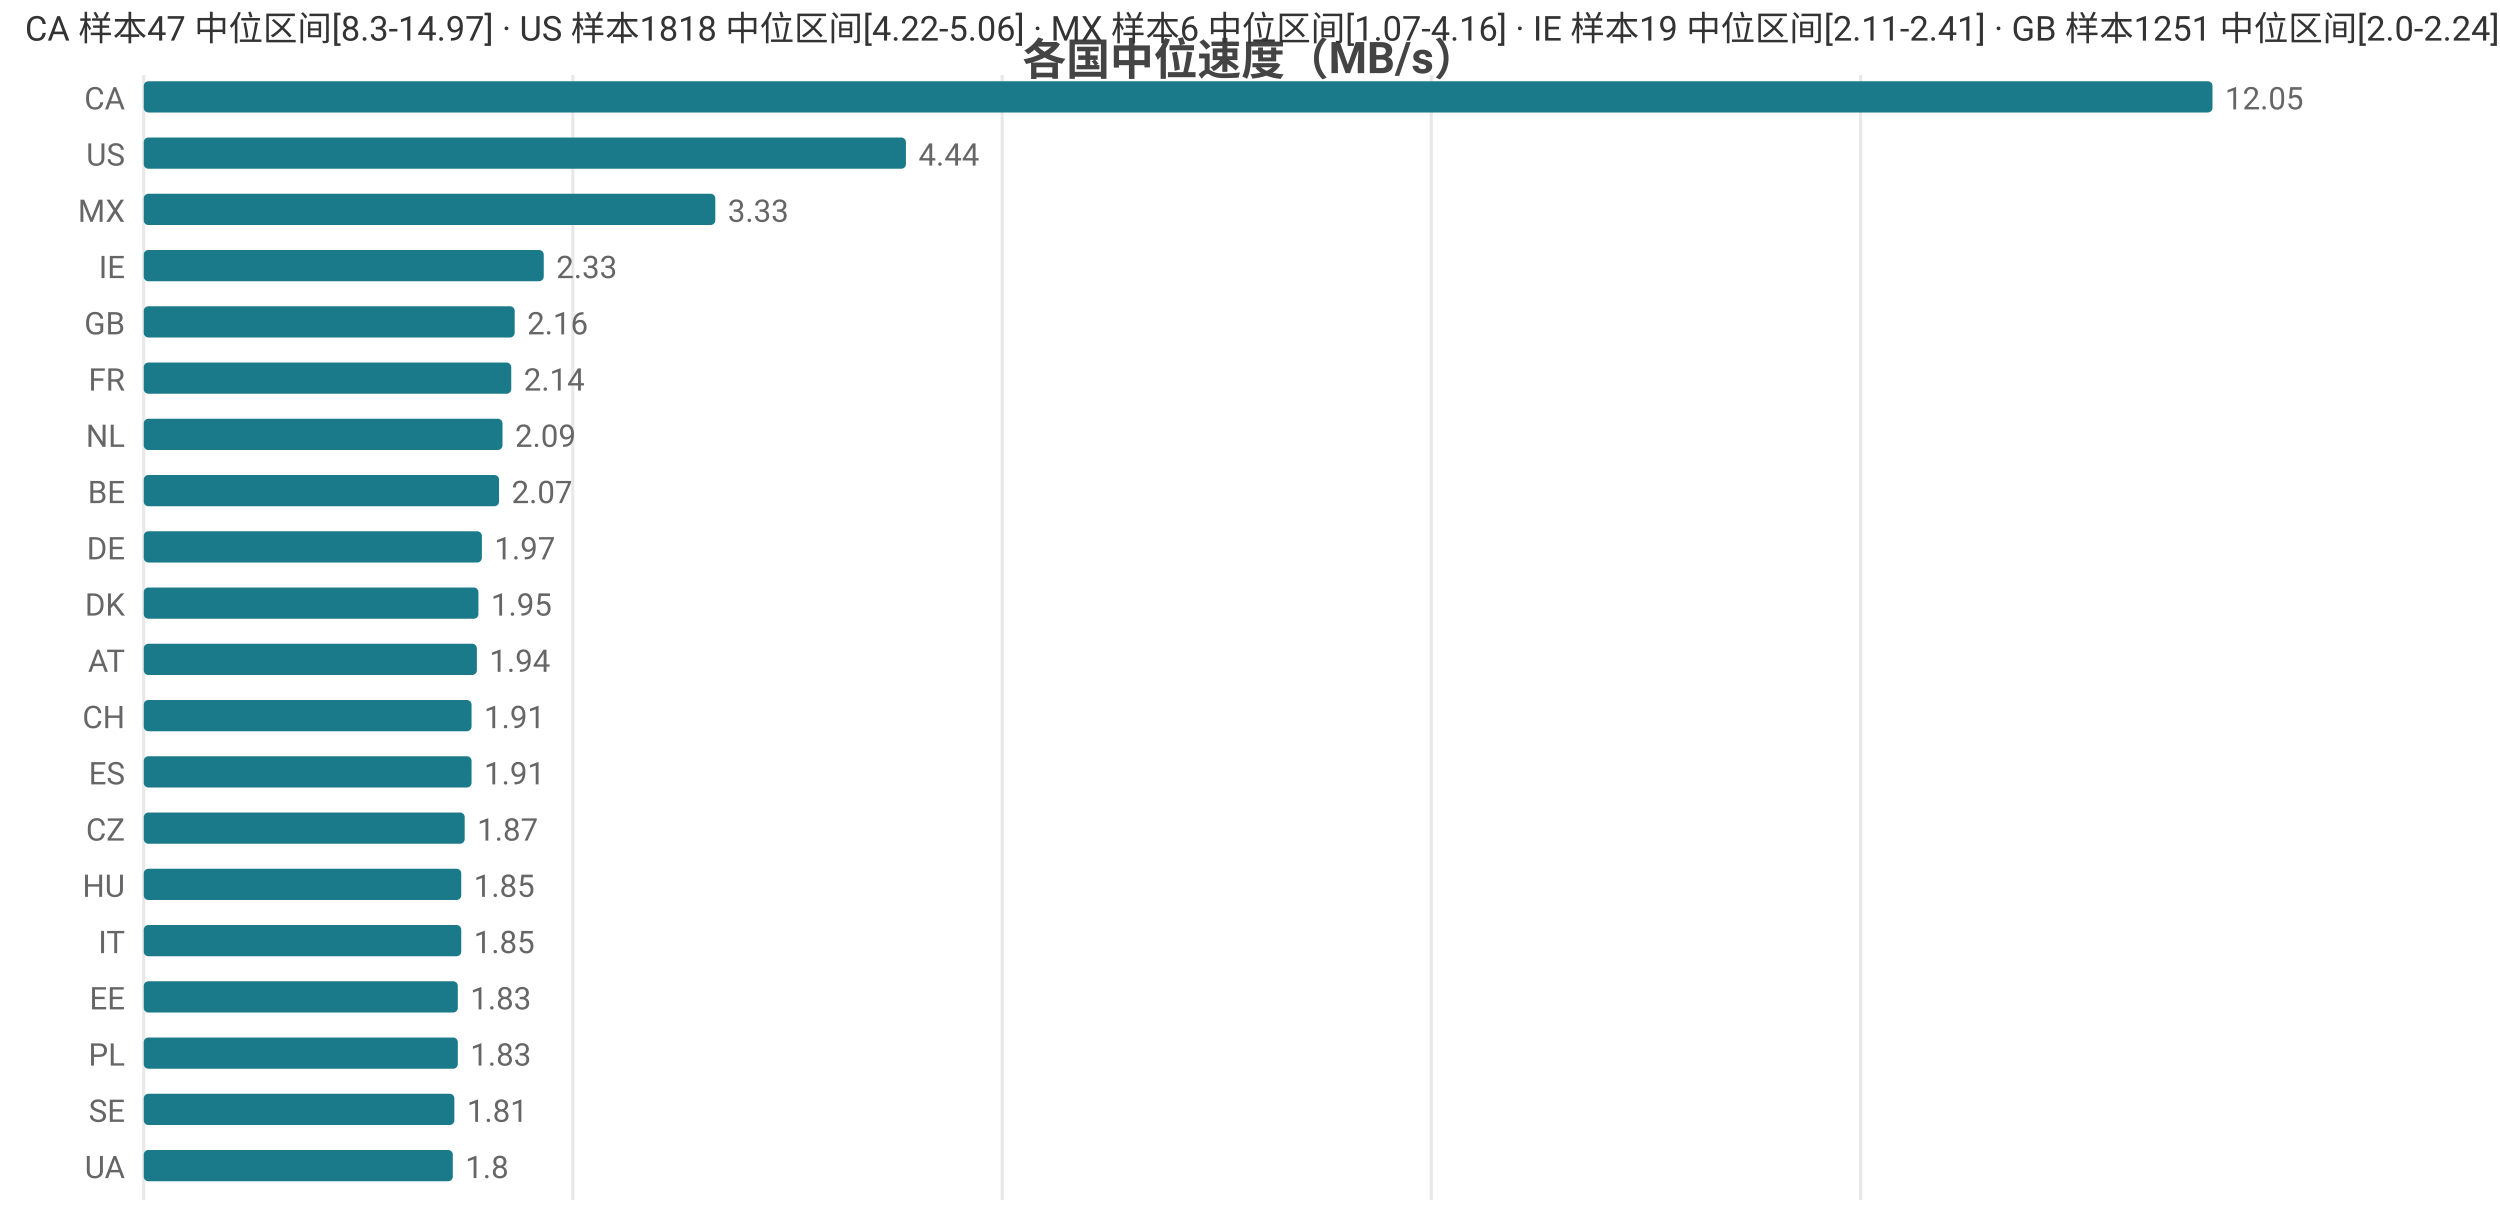
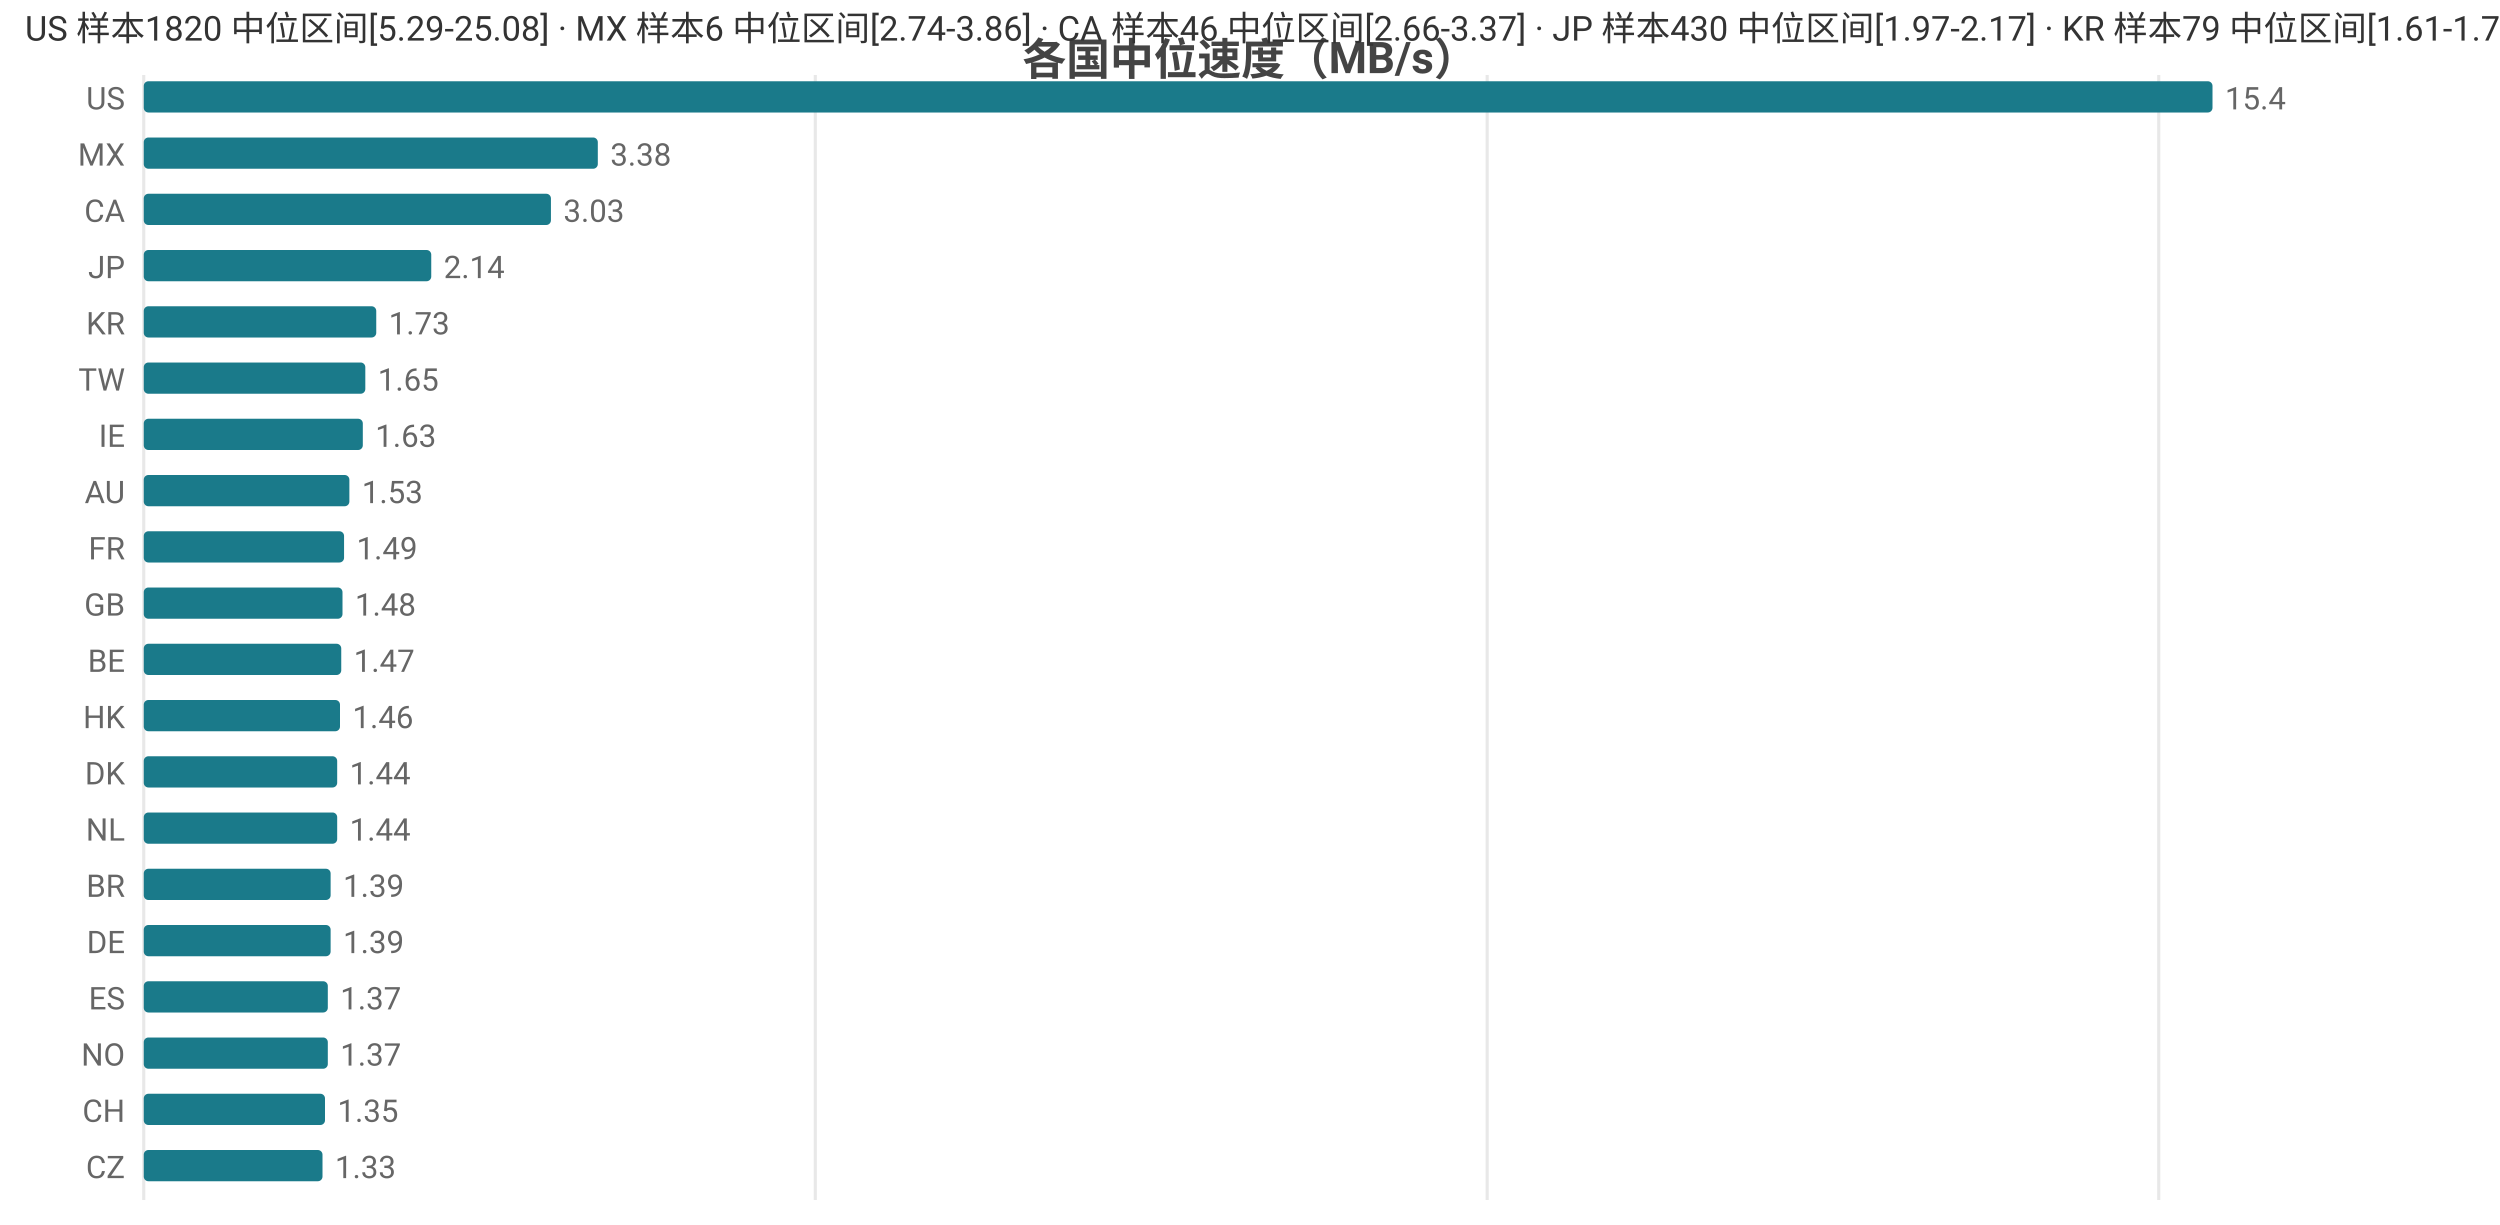
<svg xmlns="http://www.w3.org/2000/svg" width="800" height="392" viewBox="0 0 800 392">
  <rect width="800" height="392" fill="#ffffff" />
  <style>text{font-family:system-ui,-apple-system,'Segoe UI',Roboto,'PingFang SC','Microsoft YaHei','Noto Sans CJK SC',sans-serif}.g{stroke:#e8e8e8;stroke-width:1}.a{stroke:#999;stroke-width:1}.t{font-size:10px;fill:#666}.m{font-size:10px;text-anchor:middle;fill:#666}.e{font-size:10px;text-anchor:end;fill:#666}.l{font-size:11px;fill:#333}.tt{font-size:14px;font-weight:600;text-anchor:middle;fill:#444}.em{font-size:13px;text-anchor:middle;fill:#999}</style>
  <text class="tt" x="400.0" y="24">各国中位速度（MB/s）</text>
  <line class="g" x1="46" y1="24" x2="46" y2="384" />
-   <line class="g" x1="183.3" y1="24" x2="183.3" y2="384" />
-   <line class="g" x1="320.7" y1="24" x2="320.7" y2="384" />
-   <line class="g" x1="458.0" y1="24" x2="458.0" y2="384" />
-   <line class="g" x1="595.4" y1="24" x2="595.4" y2="384" />
-   <text class="e" x="40" y="35">CA</text>
+   <line class="g" x1="260.9" y1="24" x2="260.9" y2="384" />
+   <line class="g" x1="475.9" y1="24" x2="475.9" y2="384" />
+   <line class="g" x1="690.8" y1="24" x2="690.8" y2="384" />
+   <text class="e" x="40" y="35">US</text>
  <rect x="46" y="26" width="662" height="10" fill="#1a7a8a" rx="1.5" />
-   <text class="t" x="712" y="35">12.05</text>
-   <text class="e" x="40" y="53">US</text>
-   <rect x="46" y="44" width="243.9" height="10" fill="#1a7a8a" rx="1.5" />
-   <text class="t" x="293.9" y="53">4.44</text>
-   <text class="e" x="40" y="71">MX</text>
-   <rect x="46" y="62" width="182.9" height="10" fill="#1a7a8a" rx="1.5" />
-   <text class="t" x="232.9" y="71">3.33</text>
-   <text class="e" x="40" y="89">IE</text>
-   <rect x="46" y="80" width="128.0" height="10" fill="#1a7a8a" rx="1.5" />
-   <text class="t" x="178.0" y="89">2.33</text>
-   <text class="e" x="40" y="107">GB</text>
-   <rect x="46" y="98" width="118.7" height="10" fill="#1a7a8a" rx="1.5" />
-   <text class="t" x="168.7" y="107">2.16</text>
-   <text class="e" x="40" y="125">FR</text>
-   <rect x="46" y="116" width="117.6" height="10" fill="#1a7a8a" rx="1.5" />
-   <text class="t" x="167.6" y="125">2.14</text>
-   <text class="e" x="40" y="143">NL</text>
-   <rect x="46" y="134" width="114.8" height="10" fill="#1a7a8a" rx="1.5" />
-   <text class="t" x="164.8" y="143">2.09</text>
-   <text class="e" x="40" y="161">BE</text>
-   <rect x="46" y="152" width="113.7" height="10" fill="#1a7a8a" rx="1.5" />
-   <text class="t" x="163.7" y="161">2.07</text>
-   <text class="e" x="40" y="179">DE</text>
-   <rect x="46" y="170" width="108.2" height="10" fill="#1a7a8a" rx="1.5" />
-   <text class="t" x="158.2" y="179">1.97</text>
-   <text class="e" x="40" y="197">DK</text>
-   <rect x="46" y="188" width="107.1" height="10" fill="#1a7a8a" rx="1.5" />
-   <text class="t" x="157.1" y="197">1.95</text>
-   <text class="e" x="40" y="215">AT</text>
-   <rect x="46" y="206" width="106.6" height="10" fill="#1a7a8a" rx="1.5" />
-   <text class="t" x="156.6" y="215">1.94</text>
-   <text class="e" x="40" y="233">CH</text>
-   <rect x="46" y="224" width="104.9" height="10" fill="#1a7a8a" rx="1.5" />
-   <text class="t" x="154.9" y="233">1.91</text>
-   <text class="e" x="40" y="251">ES</text>
-   <rect x="46" y="242" width="104.9" height="10" fill="#1a7a8a" rx="1.5" />
-   <text class="t" x="154.9" y="251">1.91</text>
-   <text class="e" x="40" y="269">CZ</text>
-   <rect x="46" y="260" width="102.7" height="10" fill="#1a7a8a" rx="1.5" />
-   <text class="t" x="152.7" y="269">1.87</text>
-   <text class="e" x="40" y="287">HU</text>
-   <rect x="46" y="278" width="101.6" height="10" fill="#1a7a8a" rx="1.5" />
-   <text class="t" x="151.6" y="287">1.85</text>
-   <text class="e" x="40" y="305">IT</text>
-   <rect x="46" y="296" width="101.6" height="10" fill="#1a7a8a" rx="1.5" />
-   <text class="t" x="151.6" y="305">1.85</text>
-   <text class="e" x="40" y="323">EE</text>
-   <rect x="46" y="314" width="100.5" height="10" fill="#1a7a8a" rx="1.5" />
-   <text class="t" x="150.5" y="323">1.83</text>
-   <text class="e" x="40" y="341">PL</text>
-   <rect x="46" y="332" width="100.5" height="10" fill="#1a7a8a" rx="1.5" />
-   <text class="t" x="150.5" y="341">1.83</text>
-   <text class="e" x="40" y="359">SE</text>
-   <rect x="46" y="350" width="99.4" height="10" fill="#1a7a8a" rx="1.5" />
-   <text class="t" x="149.4" y="359">1.81</text>
-   <text class="e" x="40" y="377">UA</text>
-   <rect x="46" y="368" width="98.9" height="10" fill="#1a7a8a" rx="1.5" />
-   <text class="t" x="148.9" y="377">1.8</text>
-   <text class="l" x="8" y="13">CA 样本47 中位区间[8.3-14.97] · US 样本1818 中位区间[4.22-5.06] · MX 样本6 中位区间[1.07-4.16] · IE 样本19 中位区间[2.11-2.41] · GB 样本1251 中位区间[2.0-2.24]</text>
+   <text class="t" x="712" y="35">15.4</text>
+   <text class="e" x="40" y="53">MX</text>
+   <rect x="46" y="44" width="145.3" height="10" fill="#1a7a8a" rx="1.5" />
+   <text class="t" x="195.3" y="53">3.38</text>
+   <text class="e" x="40" y="71">CA</text>
+   <rect x="46" y="62" width="130.3" height="10" fill="#1a7a8a" rx="1.5" />
+   <text class="t" x="180.3" y="71">3.03</text>
+   <text class="e" x="40" y="89">JP</text>
+   <rect x="46" y="80" width="92.0" height="10" fill="#1a7a8a" rx="1.5" />
+   <text class="t" x="142.0" y="89">2.14</text>
+   <text class="e" x="40" y="107">KR</text>
+   <rect x="46" y="98" width="74.4" height="10" fill="#1a7a8a" rx="1.5" />
+   <text class="t" x="124.4" y="107">1.73</text>
+   <text class="e" x="40" y="125">TW</text>
+   <rect x="46" y="116" width="70.9" height="10" fill="#1a7a8a" rx="1.5" />
+   <text class="t" x="120.9" y="125">1.65</text>
+   <text class="e" x="40" y="143">IE</text>
+   <rect x="46" y="134" width="70.1" height="10" fill="#1a7a8a" rx="1.5" />
+   <text class="t" x="120.1" y="143">1.63</text>
+   <text class="e" x="40" y="161">AU</text>
+   <rect x="46" y="152" width="65.8" height="10" fill="#1a7a8a" rx="1.5" />
+   <text class="t" x="115.8" y="161">1.53</text>
+   <text class="e" x="40" y="179">FR</text>
+   <rect x="46" y="170" width="64.1" height="10" fill="#1a7a8a" rx="1.5" />
+   <text class="t" x="114.1" y="179">1.49</text>
+   <text class="e" x="40" y="197">GB</text>
+   <rect x="46" y="188" width="63.6" height="10" fill="#1a7a8a" rx="1.5" />
+   <text class="t" x="113.6" y="197">1.48</text>
+   <text class="e" x="40" y="215">BE</text>
+   <rect x="46" y="206" width="63.2" height="10" fill="#1a7a8a" rx="1.5" />
+   <text class="t" x="113.2" y="215">1.47</text>
+   <text class="e" x="40" y="233">HK</text>
+   <rect x="46" y="224" width="62.8" height="10" fill="#1a7a8a" rx="1.5" />
+   <text class="t" x="112.8" y="233">1.46</text>
+   <text class="e" x="40" y="251">DK</text>
+   <rect x="46" y="242" width="61.9" height="10" fill="#1a7a8a" rx="1.5" />
+   <text class="t" x="111.9" y="251">1.44</text>
+   <text class="e" x="40" y="269">NL</text>
+   <rect x="46" y="260" width="61.9" height="10" fill="#1a7a8a" rx="1.5" />
+   <text class="t" x="111.9" y="269">1.44</text>
+   <text class="e" x="40" y="287">BR</text>
+   <rect x="46" y="278" width="59.8" height="10" fill="#1a7a8a" rx="1.5" />
+   <text class="t" x="109.8" y="287">1.39</text>
+   <text class="e" x="40" y="305">DE</text>
+   <rect x="46" y="296" width="59.8" height="10" fill="#1a7a8a" rx="1.5" />
+   <text class="t" x="109.8" y="305">1.39</text>
+   <text class="e" x="40" y="323">ES</text>
+   <rect x="46" y="314" width="58.9" height="10" fill="#1a7a8a" rx="1.5" />
+   <text class="t" x="108.9" y="323">1.37</text>
+   <text class="e" x="40" y="341">NO</text>
+   <rect x="46" y="332" width="58.9" height="10" fill="#1a7a8a" rx="1.5" />
+   <text class="t" x="108.9" y="341">1.37</text>
+   <text class="e" x="40" y="359">CH</text>
+   <rect x="46" y="350" width="58.0" height="10" fill="#1a7a8a" rx="1.5" />
+   <text class="t" x="108.0" y="359">1.35</text>
+   <text class="e" x="40" y="377">CZ</text>
+   <rect x="46" y="368" width="57.2" height="10" fill="#1a7a8a" rx="1.5" />
+   <text class="t" x="107.2" y="377">1.33</text>
+   <text class="l" x="8" y="13">US 样本1820 中位区间[5.29-25.08] · MX 样本6 中位区间[2.74-3.86] · CA 样本46 中位区间[2.66-3.37] · JP 样本430 中位区间[1.97-2.17] · KR 样本79 中位区间[1.61-1.76]</text>
</svg>
